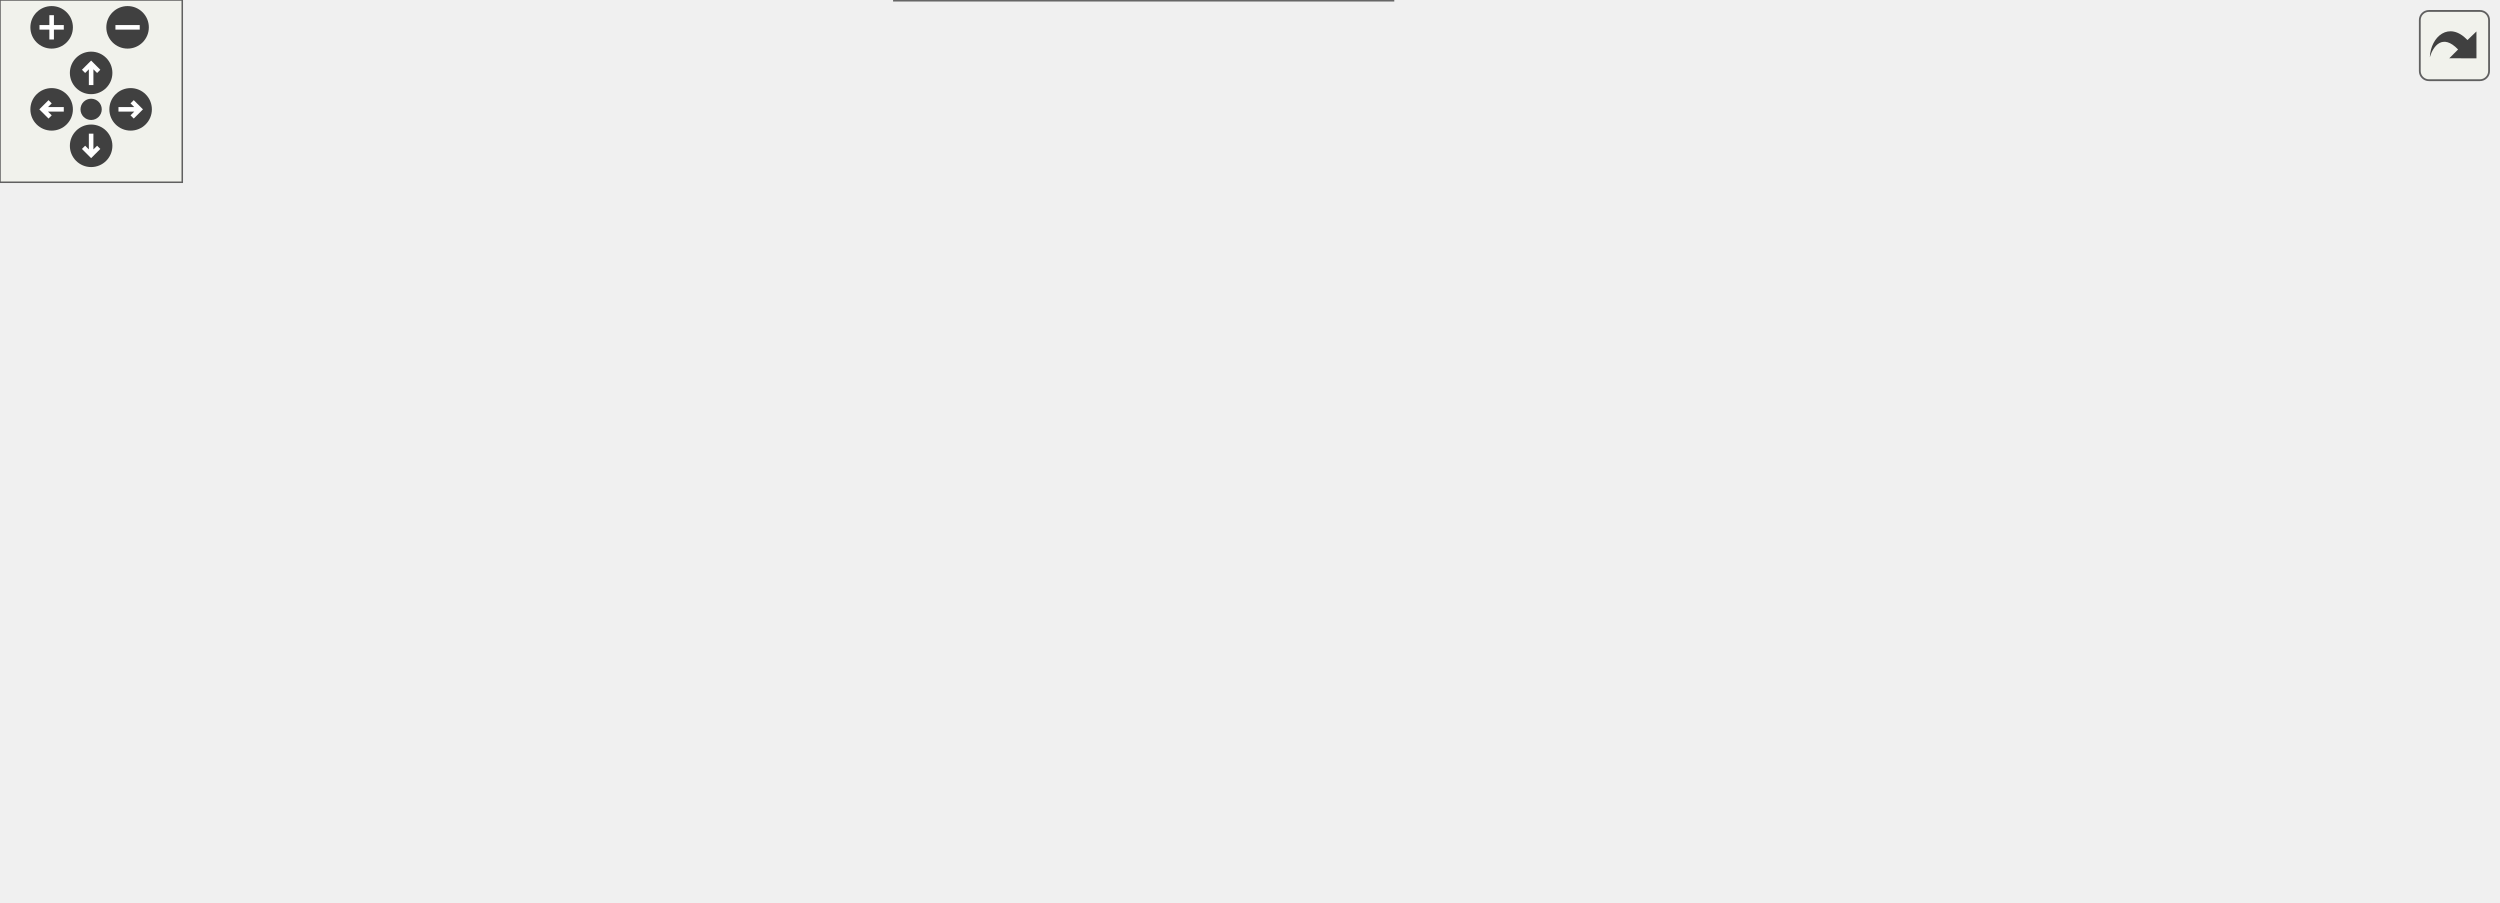
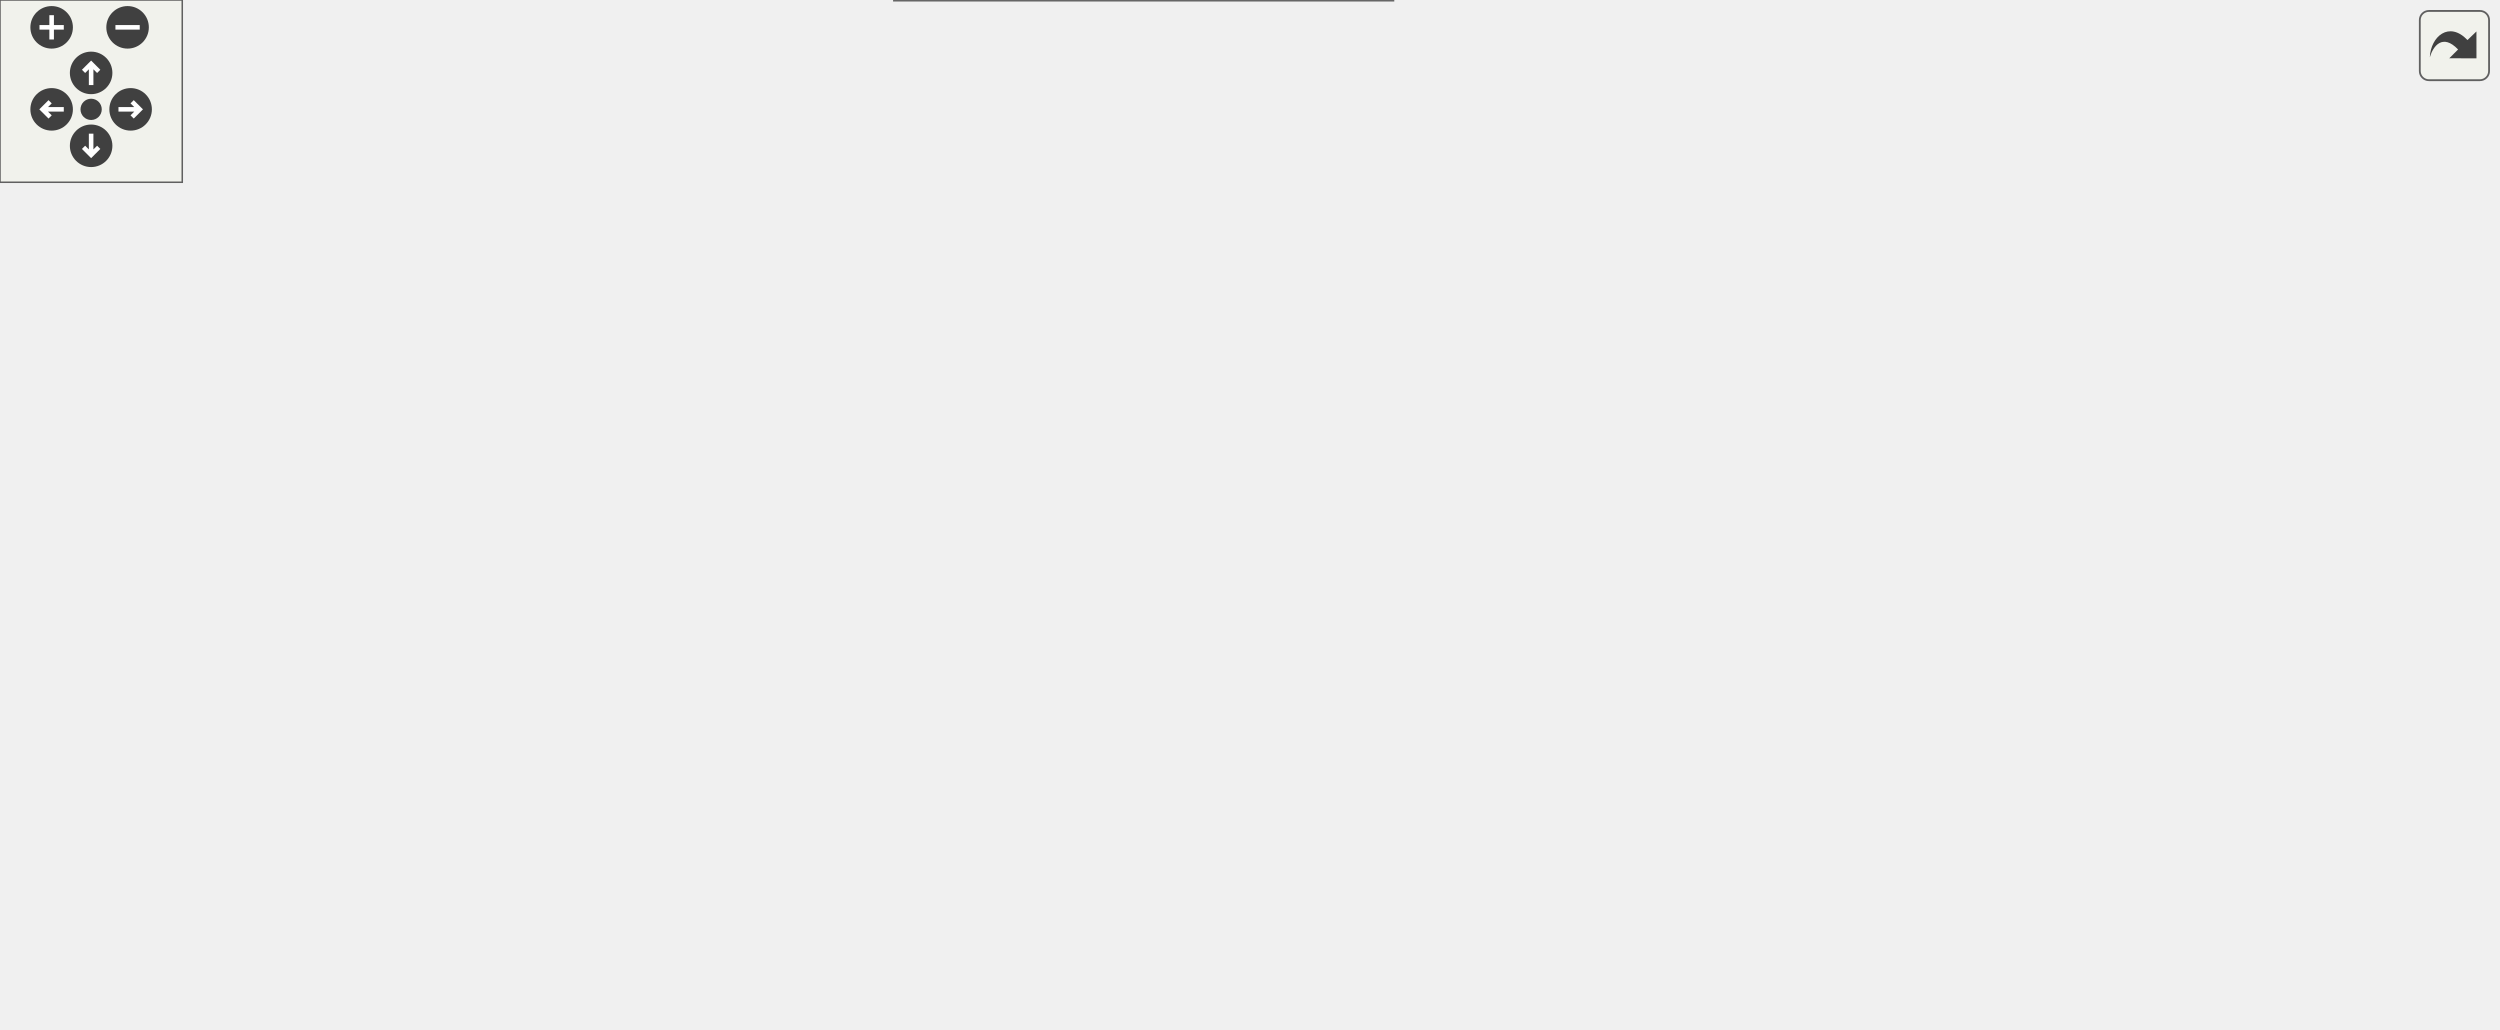
<svg xmlns="http://www.w3.org/2000/svg" xmlns:xlink="http://www.w3.org/1999/xlink" id="main" version="1.1" xml:space="preserve">
  <style type="text/css">
.edge:hover path { stroke: red; }
.edge:hover polygon { stroke: red; fill: red; }
</style>
  <defs>
    <circle id="rim" cx="0" cy="0" r="7" />
    <circle id="rim2" cx="0" cy="0" r="3.5" />
    <g id="zoomPlus">
      <use xlink:href="#rim" fill="#404040">
        <set attributeName="fill" to="#808080" begin="zoomplus.mouseover" end="zoomplus.mouseout" />
      </use>
      <path d="M-4,0h8M0,-4v8" fill="none" stroke="white" stroke-width="1.5" pointer-events="none" />
    </g>
    <g id="zoomMin">
      <use xlink:href="#rim" fill="#404040">
        <set attributeName="fill" to="#808080" begin="zoomminus.mouseover" end="zoomminus.mouseout" />
      </use>
      <path d="M-4,0h8" fill="none" stroke="white" stroke-width="1.5" pointer-events="none" />
    </g>
    <g id="dirArrow">
      <path fill="none" stroke="white" stroke-width="1.5" d="M0,-3.0v7 M-2.5,-0.5L0,-3.0L2.5,-0.5" />
    </g>
    <g id="resetDef">
      <use xlink:href="#rim2" fill="#404040">
        <set attributeName="fill" to="#808080" begin="reset.mouseover" end="reset.mouseout" />
      </use>
    </g>
  </defs>
  <svg id="graph" class="graph">
    <g id="viewport">
      <g id="node1" class="node">
        <g id="a_node1">
-           <a xlink:title="MCMC algorithm implementing the **Metropolis–Rosenbluth–Rosenbluth–Teller–Teller (MR T2)** method.">
-             <polygon fill="#999999" stroke="#666666" points="822,-124 772,-124 772,-105 822,-105 822,-124" />
-             <text text-anchor="middle" x="797" y="-112" font-family="Helvetica,sans-Serif" font-size="10.00">MR2T2</text>
+           <a xlink:title="MCMC algorithm implementing the Metropolis–Rosenbluth–Rosenbluth–Teller–Teller (MR T ) method.">
+             <polygon fill="#999999" stroke="#666666" points="822,-147 772,-147 772,-128 822,-128 822,-147" />
+             <text text-anchor="middle" x="797" y="-135" font-family="Helvetica,sans-Serif" font-size="10.00">MR2T2</text>
          </a>
        </g>
      </g>
      <g id="node2" class="node">
        <g id="a_node2">
          <a xlink:href="classMCMCBase.html" target="_top" xlink:title="Base class for MCMC fitting algorithms.">
-             <polygon fill="white" stroke="#666666" points="735,-124 663,-124 663,-105 735,-105 735,-124" />
-             <text text-anchor="middle" x="699" y="-112" font-family="Helvetica,sans-Serif" font-size="10.00">MCMCBase</text>
+             <polygon fill="white" stroke="#666666" points="735,-147 663,-147 663,-128 735,-128 735,-147" />
+             <text text-anchor="middle" x="699" y="-135" font-family="Helvetica,sans-Serif" font-size="10.00">MCMCBase</text>
          </a>
        </g>
      </g>
      <g id="edge1" class="edge">
-         <path fill="none" stroke="#63b8ff" d="M745.41,-114.5C754.55,-114.5 763.83,-114.5 771.9,-114.5" />
-         <polygon fill="#63b8ff" stroke="#63b8ff" points="745.2,-111 735.2,-114.5 745.2,-118 745.2,-111" />
+         <path fill="none" stroke="#63b8ff" d="M745.41,-137.5C754.55,-137.5 763.83,-137.5 771.9,-137.5" />
+         <polygon fill="#63b8ff" stroke="#63b8ff" points="745.2,-134 735.2,-137.5 745.2,-141 745.2,-134" />
      </g>
      <g id="node3" class="node">
        <g id="a_node3">
          <a xlink:href="classFitterBase.html" target="_top" xlink:title="Base class for implementing fitting algorithms.">
-             <polygon fill="white" stroke="#666666" points="626,-124 560,-124 560,-105 626,-105 626,-124" />
-             <text text-anchor="middle" x="593" y="-112" font-family="Helvetica,sans-Serif" font-size="10.00">FitterBase</text>
+             <polygon fill="white" stroke="#666666" points="626,-147 560,-147 560,-128 626,-128 626,-147" />
+             <text text-anchor="middle" x="593" y="-135" font-family="Helvetica,sans-Serif" font-size="10.00">FitterBase</text>
          </a>
        </g>
      </g>
      <g id="edge2" class="edge">
-         <path fill="none" stroke="#63b8ff" d="M636.23,-114.5C645.12,-114.5 654.39,-114.5 662.98,-114.5" />
-         <polygon fill="#63b8ff" stroke="#63b8ff" points="636.05,-111 626.05,-114.5 636.05,-118 636.05,-111" />
+         <path fill="none" stroke="#63b8ff" d="M636.23,-137.5C645.12,-137.5 654.39,-137.5 662.98,-137.5" />
+         <polygon fill="#63b8ff" stroke="#63b8ff" points="636.05,-134 626.05,-137.5 636.05,-141 636.05,-134" />
      </g>
      <g id="node4" class="node">
        <g id="a_node4">
          <a xlink:href="classmanager.html" target="_top" xlink:title="The manager class is responsible for managing configurations and settings.">
-             <polygon fill="white" stroke="#666666" points="406.5,-231 346.5,-231 346.5,-212 406.5,-212 406.5,-231" />
-             <text text-anchor="middle" x="376.5" y="-219" font-family="Helvetica,sans-Serif" font-size="10.00">manager</text>
+             <polygon fill="white" stroke="#666666" points="406.5,-227 346.5,-227 346.5,-208 406.5,-208 406.5,-227" />
+             <text text-anchor="middle" x="376.5" y="-215" font-family="Helvetica,sans-Serif" font-size="10.00">manager</text>
          </a>
        </g>
      </g>
      <g id="edge3" class="edge">
-         <path fill="none" stroke="#9a32cd" stroke-dasharray="5,2" d="M417.13,-220.78C452.54,-218.39 504.48,-210.42 542,-185.5 565.36,-169.98 581.17,-139.53 588.07,-124.04" />
-         <polygon fill="#9a32cd" stroke="#9a32cd" points="416.5,-217.31 406.7,-221.35 416.88,-224.3 416.5,-217.31" />
-         <text text-anchor="middle" x="510.5" y="-212.5" font-family="Helvetica,sans-Serif" font-size="10.00"> fitMan</text>
+         <path fill="none" stroke="#9a32cd" stroke-dasharray="5,2" d="M416.75,-216.86C451.48,-214.83 502.62,-208.15 542,-187.5 560.48,-177.81 576.47,-158.94 585.12,-147.36" />
+         <polygon fill="#9a32cd" stroke="#9a32cd" points="416.35,-213.38 406.53,-217.35 416.69,-220.37 416.35,-213.38" />
+         <text text-anchor="middle" x="510.5" y="-210.5" font-family="Helvetica,sans-Serif" font-size="10.00"> fitMan</text>
      </g>
      <g id="node5" class="node">
        <g id="a_node5">
          <a xlink:title=" ">
-             <polygon fill="white" stroke="#666666" points="206,-231 141,-231 141,-212 206,-212 206,-231" />
-             <text text-anchor="middle" x="173.5" y="-219" font-family="Helvetica,sans-Serif" font-size="10.00">std::string</text>
-           </a>
-         </g>
+             <polygon fill="white" stroke="#666666" points="206,-250 141,-250 141,-231 206,-231 206,-250" />
+             <text text-anchor="middle" x="173.5" y="-238" font-family="Helvetica,sans-Serif" font-size="10.00">std::string</text>
+           </a>
+         </g>
+       </g>
+       <g id="edge11" class="edge">
+         <path fill="none" stroke="#9a32cd" stroke-dasharray="5,2" d="M215.76,-251.4C288.77,-268.12 442.4,-291.39 542,-222.5 569.04,-203.8 583.64,-165.34 589.26,-147.28" />
+         <polygon fill="#9a32cd" stroke="#9a32cd" points="216.55,-247.99 206.01,-249.1 214.94,-254.81 216.55,-247.99" />
+         <text text-anchor="middle" x="376.5" y="-271.5" font-family="Helvetica,sans-Serif" font-size="10.00"> AlgorithmName</text>
      </g>
      <g id="edge4" class="edge">
-         <path fill="none" stroke="#9a32cd" stroke-dasharray="5,2" d="M216.82,-221.5C255.72,-221.5 312.37,-221.5 346.41,-221.5" />
-         <polygon fill="#9a32cd" stroke="#9a32cd" points="216.35,-218 206.35,-221.5 216.35,-225 216.35,-218" />
-         <text text-anchor="middle" x="249" y="-224.5" font-family="Helvetica,sans-Serif" font-size="10.00"> FileName</text>
+         <path fill="none" stroke="#9a32cd" stroke-dasharray="5,2" d="M216.32,-235.71C255.24,-231.26 312.23,-224.74 346.41,-220.83" />
+         <polygon fill="#9a32cd" stroke="#9a32cd" points="215.89,-232.24 206.35,-236.86 216.68,-239.2 215.89,-232.24" />
+         <text text-anchor="middle" x="249" y="-236.5" font-family="Helvetica,sans-Serif" font-size="10.00"> FileName</text>
      </g>
      <g id="node6" class="node">
        <g id="a_node6">
          <a xlink:title=" ">
-             <polygon fill="white" stroke="#666666" points="104,-236.5 0,-236.5 0,-206.5 104,-206.5 104,-236.5" />
-             <text text-anchor="start" x="8" y="-224.5" font-family="Helvetica,sans-Serif" font-size="10.00">std::basic_string&lt;</text>
-             <text text-anchor="middle" x="52" y="-213.5" font-family="Helvetica,sans-Serif" font-size="10.00"> Char &gt;</text>
+             <polygon fill="white" stroke="#666666" points="104,-255.5 0,-255.5 0,-225.5 104,-225.5 104,-255.5" />
+             <text text-anchor="start" x="8" y="-243.5" font-family="Helvetica,sans-Serif" font-size="10.00">std::basic_string&lt;</text>
+             <text text-anchor="middle" x="52" y="-232.5" font-family="Helvetica,sans-Serif" font-size="10.00"> Char &gt;</text>
          </a>
        </g>
      </g>
      <g id="edge5" class="edge">
-         <path fill="none" stroke="#63b8ff" d="M114.1,-221.5C123.41,-221.5 132.68,-221.5 141,-221.5" />
-         <polygon fill="#63b8ff" stroke="#63b8ff" points="114.03,-218 104.03,-221.5 114.03,-225 114.03,-218" />
+         <path fill="none" stroke="#63b8ff" d="M114.1,-240.5C123.41,-240.5 132.68,-240.5 141,-240.5" />
+         <polygon fill="#63b8ff" stroke="#63b8ff" points="114.03,-237 104.03,-240.5 114.03,-244 114.03,-237" />
      </g>
      <g id="node7" class="node">
        <g id="a_node7">
          <a xlink:title=" ">
            <polygon fill="white" stroke="#666666" points="438.5,-190 314.5,-190 314.5,-171 438.5,-171 438.5,-190" />
            <text text-anchor="middle" x="376.5" y="-178" font-family="Helvetica,sans-Serif" font-size="10.00">std::vector&lt; double &gt;</text>
          </a>
        </g>
      </g>
      <g id="edge6" class="edge">
-         <path fill="none" stroke="#9a32cd" stroke-dasharray="5,2" d="M441.34,-168.96C472.3,-162.36 509.69,-152.91 542,-140.5 553.69,-136.01 566.19,-129.51 575.77,-124.13" />
-         <polygon fill="#9a32cd" stroke="#9a32cd" points="440.6,-165.53 431.52,-171 442.03,-172.39 440.6,-165.53" />
-         <text text-anchor="middle" x="510.5" y="-173.5" font-family="Helvetica,sans-Serif" font-size="10.00"> sample_llh</text>
-         <text text-anchor="middle" x="510.5" y="-162.5" font-family="Helvetica,sans-Serif" font-size="10.00">syst_llh</text>
+         <path fill="none" stroke="#9a32cd" stroke-dasharray="5,2" d="M445.43,-169.28C475.17,-164.06 510.42,-157.48 542,-150.5 547.78,-149.22 553.9,-147.74 559.81,-146.24" />
+         <polygon fill="#9a32cd" stroke="#9a32cd" points="444.82,-165.83 435.57,-170.99 446.02,-172.72 444.82,-165.83" />
+         <text text-anchor="middle" x="510.5" y="-175.5" font-family="Helvetica,sans-Serif" font-size="10.00"> sample_llh</text>
+         <text text-anchor="middle" x="510.5" y="-164.5" font-family="Helvetica,sans-Serif" font-size="10.00">syst_llh</text>
      </g>
      <g id="node8" class="node">
        <g id="a_node8">
          <a xlink:title=" ">
            <polygon fill="white" stroke="#666666" points="454,-152.5 299,-152.5 299,-122.5 454,-122.5 454,-152.5" />
            <text text-anchor="start" x="307" y="-140.5" font-family="Helvetica,sans-Serif" font-size="10.00">std::vector&lt; SampleHandler</text>
            <text text-anchor="middle" x="376.5" y="-129.5" font-family="Helvetica,sans-Serif" font-size="10.00">Base * &gt;</text>
          </a>
        </g>
      </g>
      <g id="edge7" class="edge">
-         <path fill="none" stroke="#9a32cd" stroke-dasharray="5,2" d="M464.37,-128.19C498.02,-124.58 534.46,-120.67 559.75,-117.96" />
-         <polygon fill="#9a32cd" stroke="#9a32cd" points="463.6,-124.75 454.03,-129.29 464.35,-131.71 463.6,-124.75" />
-         <text text-anchor="middle" x="510.5" y="-128.5" font-family="Helvetica,sans-Serif" font-size="10.00"> samples</text>
+         <path fill="none" stroke="#9a32cd" stroke-dasharray="5,2" d="M464.37,-137.5C498.02,-137.5 534.46,-137.5 559.75,-137.5" />
+         <polygon fill="#9a32cd" stroke="#9a32cd" points="464.03,-134 454.03,-137.5 464.03,-141 464.03,-134" />
+         <text text-anchor="middle" x="510.5" y="-140.5" font-family="Helvetica,sans-Serif" font-size="10.00"> samples</text>
      </g>
      <g id="node9" class="node">
        <g id="a_node9">
          <a xlink:title=" ">
            <polygon fill="white" stroke="#666666" points="460.5,-104.5 292.5,-104.5 292.5,-74.5 460.5,-74.5 460.5,-104.5" />
            <text text-anchor="start" x="300.5" y="-92.5" font-family="Helvetica,sans-Serif" font-size="10.00">std::vector&lt; ParameterHandler</text>
            <text text-anchor="middle" x="376.5" y="-81.5" font-family="Helvetica,sans-Serif" font-size="10.00">Base * &gt;</text>
          </a>
        </g>
      </g>
      <g id="edge8" class="edge">
-         <path fill="none" stroke="#9a32cd" stroke-dasharray="5,2" d="M470.78,-96.27C494.1,-98.43 519.01,-101.16 542,-104.5 547.78,-105.34 553.91,-106.41 559.81,-107.54" />
-         <polygon fill="#9a32cd" stroke="#9a32cd" points="470.82,-92.76 460.54,-95.34 470.19,-99.73 470.82,-92.76" />
-         <text text-anchor="middle" x="510.5" y="-107.5" font-family="Helvetica,sans-Serif" font-size="10.00"> systematics</text>
+         <path fill="none" stroke="#9a32cd" stroke-dasharray="5,2" d="M470.22,-106.52C493.74,-111.27 518.88,-116.73 542,-122.5 548.51,-124.12 555.43,-126.06 561.98,-128" />
+         <polygon fill="#9a32cd" stroke="#9a32cd" points="470.75,-103.06 460.26,-104.53 469.38,-109.92 470.75,-103.06" />
+         <text text-anchor="middle" x="510.5" y="-125.5" font-family="Helvetica,sans-Serif" font-size="10.00"> systematics</text>
      </g>
      <g id="node10" class="node">
        <g id="a_node10">
          <a xlink:title=" ">
            <polygon fill="white" stroke="#666666" points="461,-56 292,-56 292,-37 461,-37 461,-56" />
            <text text-anchor="middle" x="376.5" y="-44" font-family="Helvetica,sans-Serif" font-size="10.00">std::unique_ptr&lt; TStopwatch &gt;</text>
          </a>
        </g>
      </g>
      <g id="edge9" class="edge">
-         <path fill="none" stroke="#9a32cd" stroke-dasharray="5,2" d="M471.44,-50.77C495.25,-54.37 520.23,-60.43 542,-70.5 559.42,-78.56 575.27,-94.67 584.27,-105" />
-         <polygon fill="#9a32cd" stroke="#9a32cd" points="471.71,-47.28 461.33,-49.38 470.75,-54.21 471.71,-47.28" />
-         <text text-anchor="middle" x="510.5" y="-84.5" font-family="Helvetica,sans-Serif" font-size="10.00"> clock</text>
-         <text text-anchor="middle" x="510.5" y="-73.5" font-family="Helvetica,sans-Serif" font-size="10.00">stepClock</text>
+         <path fill="none" stroke="#9a32cd" stroke-dasharray="5,2" d="M471.06,-55.85C495.3,-61.04 520.58,-69.07 542,-81.5 561.84,-93.01 578.03,-115.16 586.22,-127.88" />
+         <polygon fill="#9a32cd" stroke="#9a32cd" points="471.61,-52.39 461.12,-53.86 470.24,-59.25 471.61,-52.39" />
+         <text text-anchor="middle" x="510.5" y="-95.5" font-family="Helvetica,sans-Serif" font-size="10.00"> clock</text>
+         <text text-anchor="middle" x="510.5" y="-84.5" font-family="Helvetica,sans-Serif" font-size="10.00">stepClock</text>
      </g>
      <g id="node11" class="node">
        <g id="a_node11">
          <a xlink:title=" ">
            <polygon fill="white" stroke="#666666" points="458.5,-19 294.5,-19 294.5,0 458.5,0 458.5,-19" />
            <text text-anchor="middle" x="376.5" y="-7" font-family="Helvetica,sans-Serif" font-size="10.00">std::unique_ptr&lt; TRandom3 &gt;</text>
          </a>
        </g>
      </g>
      <g id="edge10" class="edge">
-         <path fill="none" stroke="#9a32cd" stroke-dasharray="5,2" d="M468.56,-10.89C493.94,-14.74 520.44,-22.32 542,-36.5 567.53,-53.29 582.71,-88.12 588.84,-104.97" />
-         <polygon fill="#9a32cd" stroke="#9a32cd" points="468.91,-7.4 458.53,-9.54 467.98,-14.34 468.91,-7.4" />
-         <text text-anchor="middle" x="510.5" y="-39.5" font-family="Helvetica,sans-Serif" font-size="10.00"> random</text>
+         <path fill="none" stroke="#9a32cd" stroke-dasharray="5,2" d="M468.78,-13.32C494.41,-18.05 521,-26.79 542,-42.5 571.25,-64.38 585.02,-108.44 589.87,-127.9" />
+         <polygon fill="#9a32cd" stroke="#9a32cd" points="469.07,-9.82 458.64,-11.64 467.93,-16.73 469.07,-9.82" />
+         <text text-anchor="middle" x="510.5" y="-45.5" font-family="Helvetica,sans-Serif" font-size="10.00"> random</text>
      </g>
    </g>
  </svg>
  <g id="navigator" transform="translate(0 0)" fill="#404254">
    <rect fill="#f2f5e9" fill-opacity="0.5" stroke="#606060" stroke-width=".5" x="0" y="0" width="60" height="60" />
    <use id="zoomplus" xlink:href="#zoomPlus" x="17" y="9" />
    <use id="zoomminus" xlink:href="#zoomMin" x="42" y="9" />
    <use id="reset" xlink:href="#resetDef" x="30" y="36" />
    <g id="arrowUp" xlink:href="#dirArrow" transform="translate(30 24)">
      <use xlink:href="#rim" fill="#404040">
        <set attributeName="fill" to="#808080" begin="arrowUp.mouseover" end="arrowUp.mouseout" />
      </use>
      <path fill="none" stroke="white" stroke-width="1.5" d="M0,-3.0v7 M-2.5,-0.5L0,-3.0L2.5,-0.5" />
    </g>
    <g id="arrowRight" xlink:href="#dirArrow" transform="rotate(90) translate(36 -43)">
      <use xlink:href="#rim" fill="#404040">
        <set attributeName="fill" to="#808080" begin="arrowRight.mouseover" end="arrowRight.mouseout" />
      </use>
      <path fill="none" stroke="white" stroke-width="1.5" d="M0,-3.0v7 M-2.5,-0.5L0,-3.0L2.5,-0.5" />
    </g>
    <g id="arrowDown" xlink:href="#dirArrow" transform="rotate(180) translate(-30 -48)">
      <use xlink:href="#rim" fill="#404040">
        <set attributeName="fill" to="#808080" begin="arrowDown.mouseover" end="arrowDown.mouseout" />
      </use>
      <path fill="none" stroke="white" stroke-width="1.5" d="M0,-3.0v7 M-2.5,-0.5L0,-3.0L2.5,-0.5" />
    </g>
    <g id="arrowLeft" xlink:href="#dirArrow" transform="rotate(270) translate(-36 17)">
      <use xlink:href="#rim" fill="#404040">
        <set attributeName="fill" to="#808080" begin="arrowLeft.mouseover" end="arrowLeft.mouseout" />
      </use>
      <path fill="none" stroke="white" stroke-width="1.5" d="M0,-3.0v7 M-2.5,-0.5L0,-3.0L2.5,-0.5" />
    </g>
  </g>
  <svg viewBox="0 0 15 15" width="100%" height="30px" preserveAspectRatio="xMaxYMin meet">
    <g id="arrow_out" transform="scale(0.3 0.3)">
      <a xlink:href="classMR2T2__coll__graph_org.svg" target="_base">
        <rect id="button" ry="5" rx="5" y="6" x="6" height="38" width="38" fill="#f2f5e9" fill-opacity="0.5" stroke="#606060" stroke-width="1.0" />
        <path id="arrow" d="M 11.5,31.437 C 11.94,20.098 22.043,11.323 32.159,21.979 L 37.069,17.246 C 37.069,17.246 37.088,32 37.088,32 L 22.16,31.978 C 22.16,31.978 26.998,27.14 26.998,27.14 C 18.529,18.264 13.292,25.23 11.5,31.437 z" style="fill:#404040;" />
      </a>
    </g>
  </svg>
</svg>
